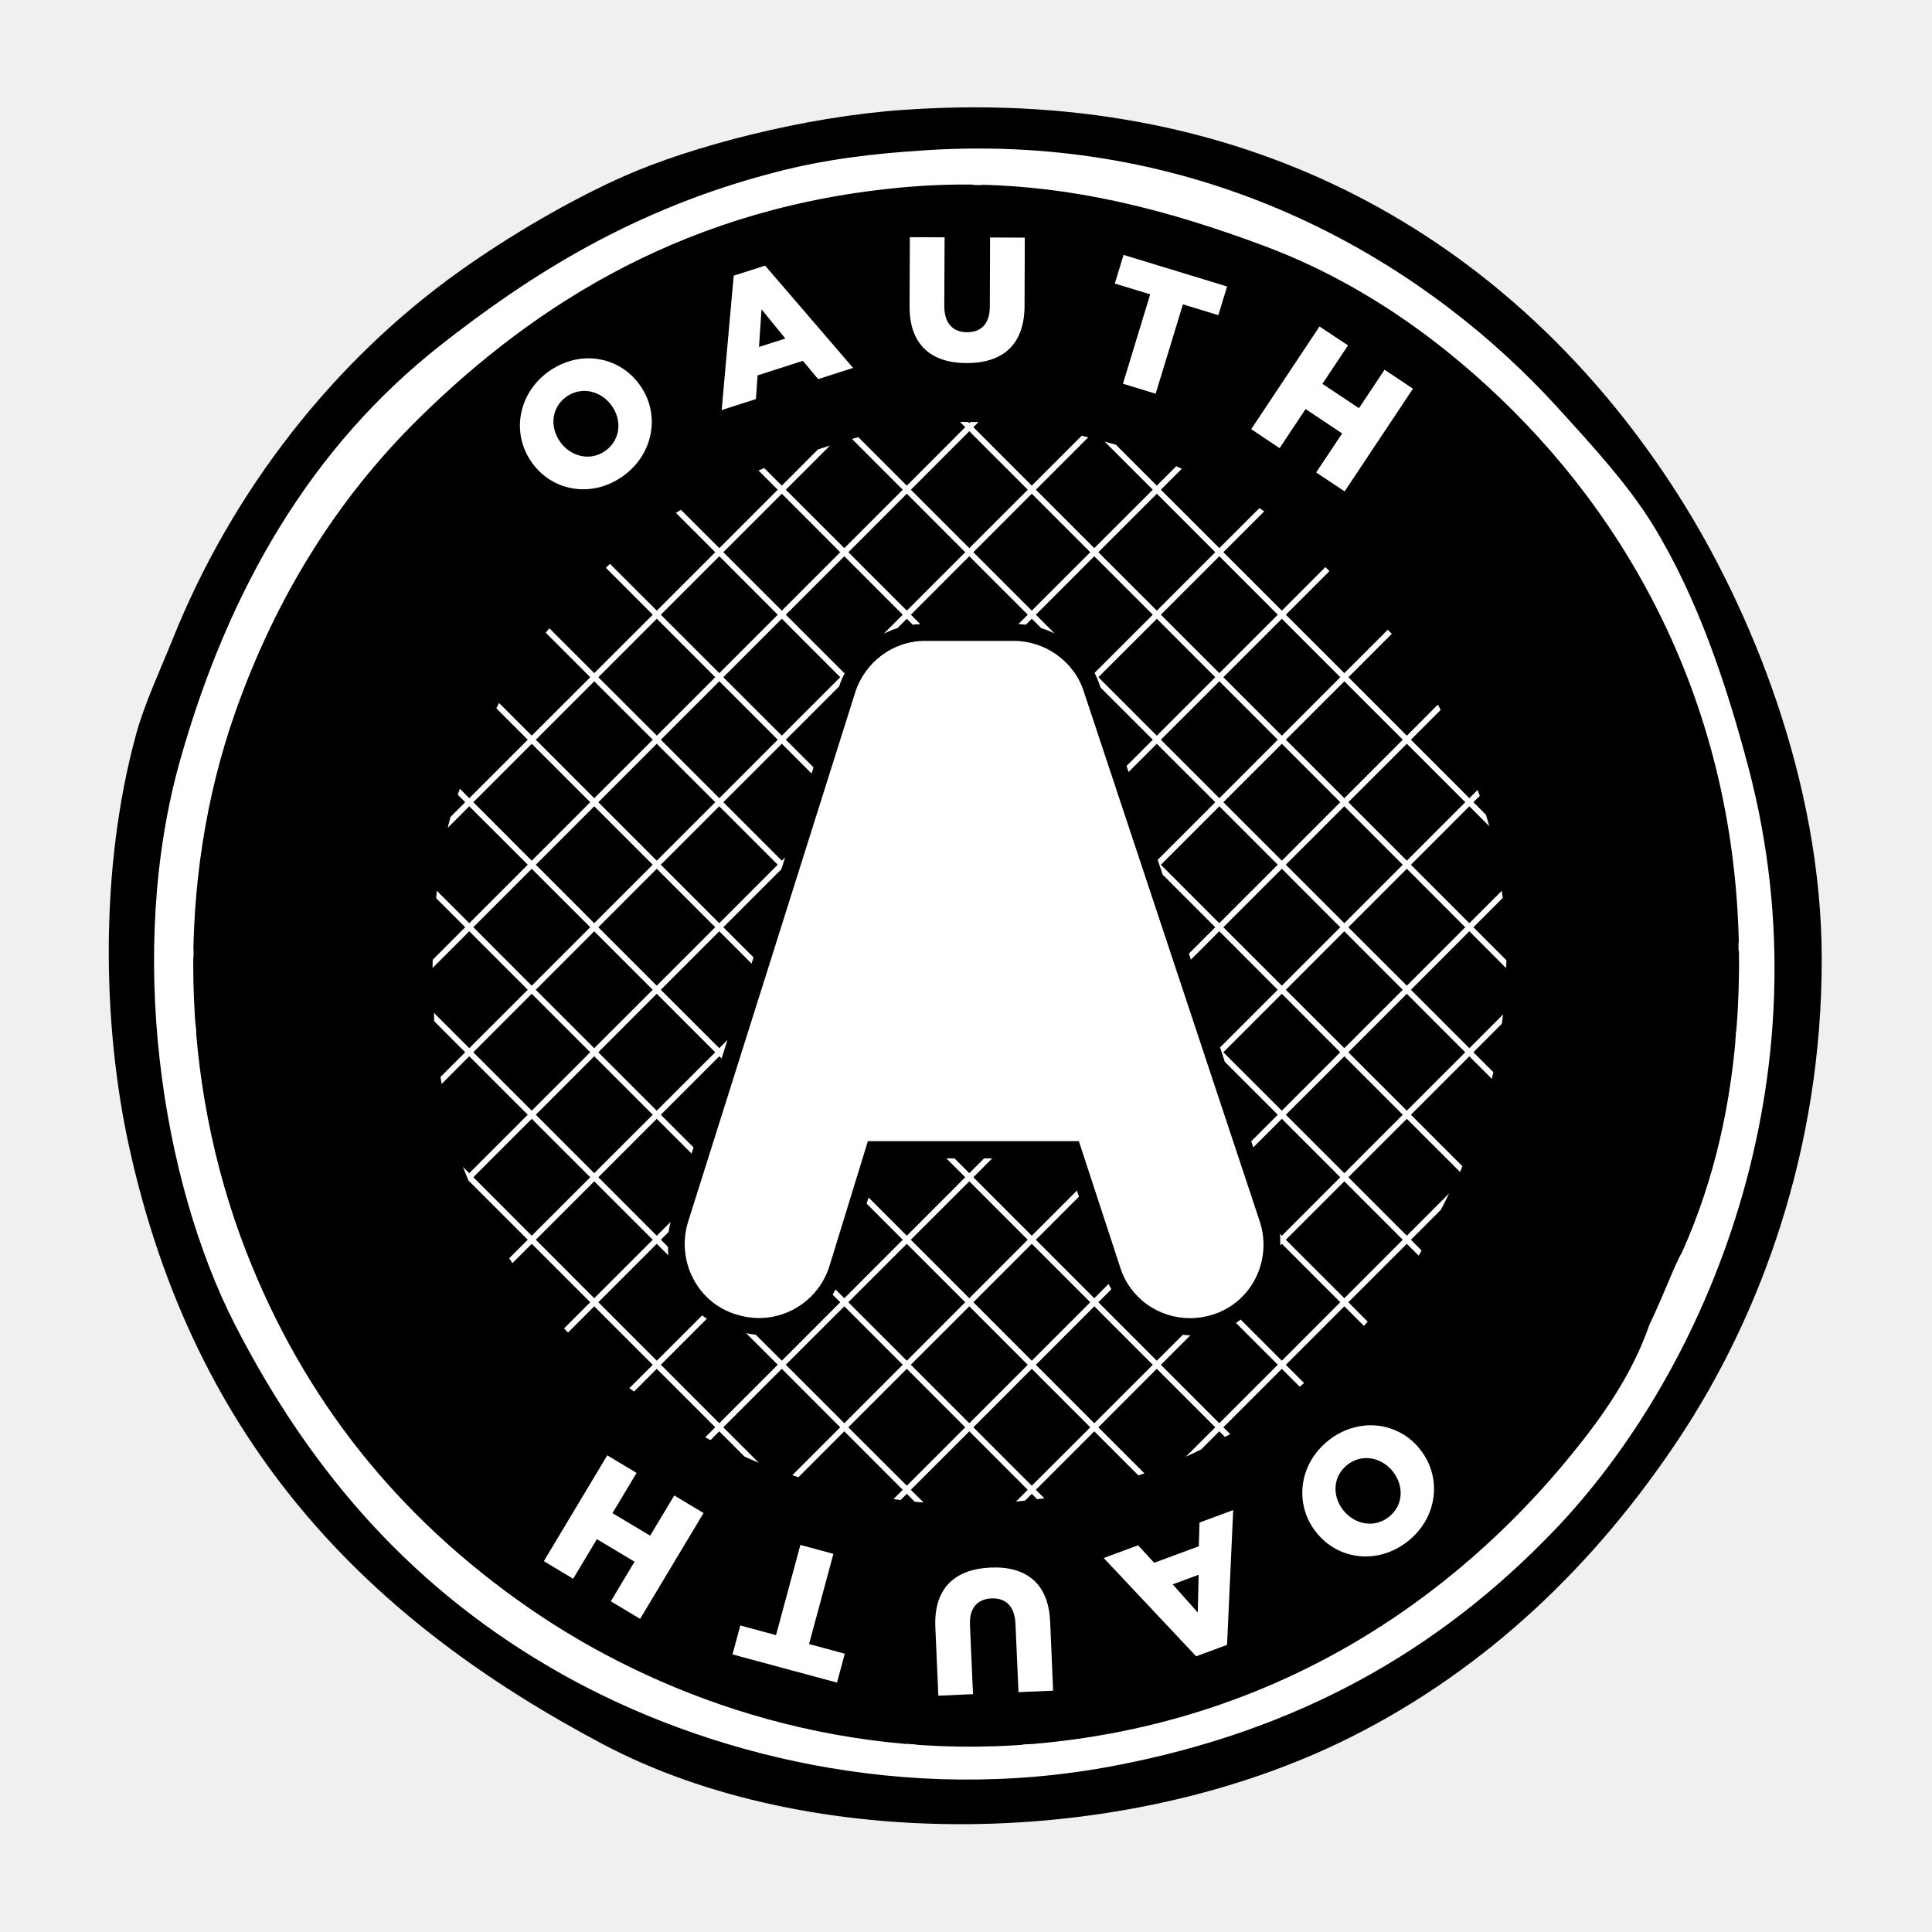
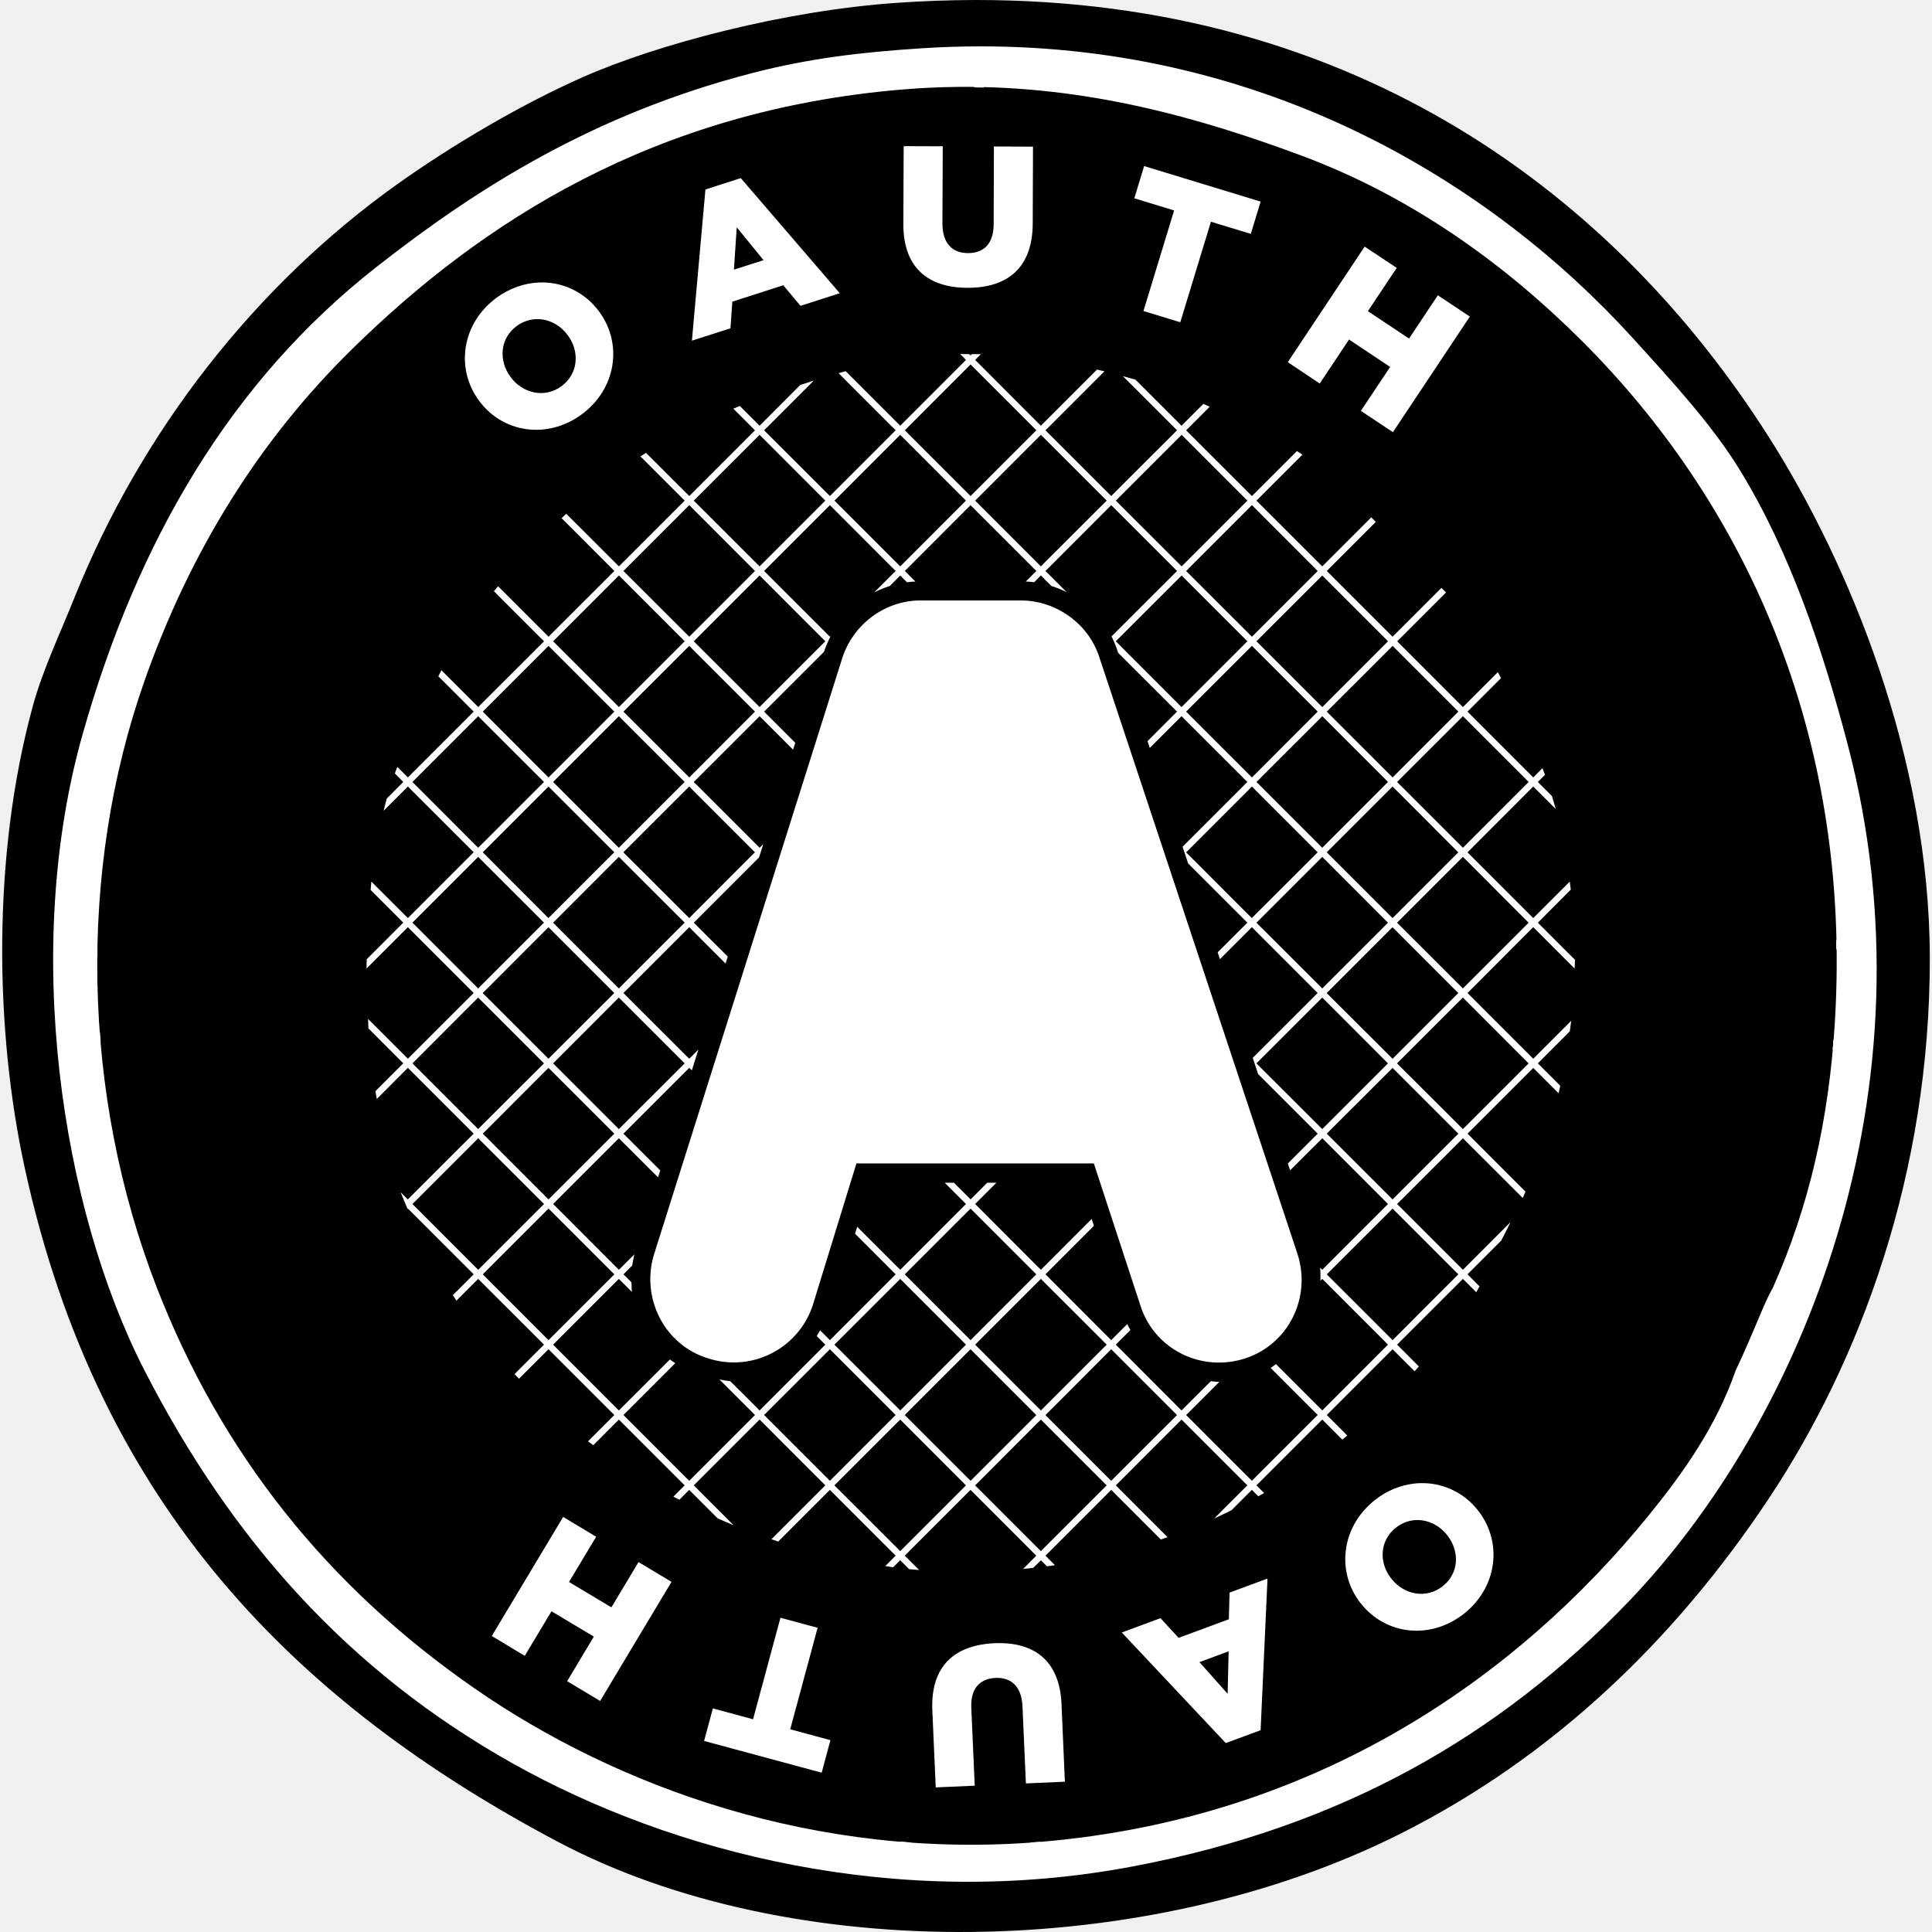
<svg xmlns="http://www.w3.org/2000/svg" viewBox="0 0 128 128">
-   <path fill="#fff" d="M59.871 7.277c25.137-1.746 41.805 10.559 51.336 25.547 4.777 7.516 9.469 18.926 9.488 30.656.024 12.743-4.105 23.774-9.488 31.872-5.535 8.32-12.691 15.195-21.652 19.707-14.985 7.543-35.922 7.75-49.637.488-15.27-8.09-27.016-19.637-31.383-39.66-1.75-8.012-1.95-18.367.485-27.25.574-2.082 1.613-4.278 2.433-6.325 3.953-9.847 10.68-18.41 18.977-24.332 3.336-2.378 7.383-4.746 10.949-6.324C45.82 9.691 53.297 7.73 59.87 7.277Zm0 0" />
-   <path d="M64.484 7.11a68.988 68.988 0 0 0-4.613.167c-6.574.453-14.05 2.414-18.492 4.38-3.566 1.577-7.613 3.945-10.95 6.323-8.296 5.922-15.023 14.485-18.976 24.332-.82 2.047-1.86 4.243-2.433 6.325-2.438 8.883-2.235 19.238-.485 27.25 4.367 20.023 16.113 31.57 31.387 39.66 13.71 7.262 34.648 7.055 49.633-.488 8.96-4.512 16.117-11.387 21.652-19.707 5.383-8.098 9.512-19.13 9.488-31.872-.02-11.73-4.71-23.144-9.488-30.656C102.273 18.77 87.067 7.082 64.484 7.11Zm.274 2.73c16.879-.02 30.062 7.965 38.422 17.144 2.36 2.594 4.718 5.168 6.324 7.786 2.973 4.843 4.875 10.566 6.328 16.058 5.434 20.543-2.734 40.027-12.898 50.606-7.594 7.906-16.918 13.254-29.196 15.57-13.816 2.61-27.07-.79-36.496-6.082C27.56 105.484 20.7 97.758 15.59 87.809c-4.926-9.594-7.219-24.856-3.649-37.47 3.207-11.335 8.684-20.745 17.274-27.491 5.957-4.676 12.805-9.016 22.14-11.434 3.352-.871 6.45-1.234 9.977-1.46a52.717 52.717 0 0 1 3.426-.114Zm-1.301 2.387a44.595 44.595 0 0 0-3.344.16c-14.472 1.234-24.636 7.726-32.36 15.328-5.41 5.324-9.476 11.844-12.163 19.465-3.945 11.183-3.703 24.383.73 35.765 3.782 9.703 9.973 17.535 18.735 23.598 8.234 5.703 20.054 10.125 33.332 9.004 16.168-1.367 28-9.664 35.765-19.223 1.985-2.445 3.961-5.207 5.11-8.515 1.125-2.38 1.675-4 2.187-4.864 2.156-4.832 3.301-9.933 3.653-15.574 1.078-17.348-5.598-30.898-14.844-40.144-4.473-4.473-9.973-8.504-16.543-10.95-5.961-2.215-12.602-4.125-20.258-4.05Zm0 0" />
-   <path fill="#fff" d="m64.215 11.465-.27.27.52.519c.187 0 .368.008.55.012l-.8-.801zm-3.934 4.25-.02 4.59c-.006 2.554 1.446 3.742 3.77 3.75 2.324.01 3.836-1.14 3.848-3.782l.016-4.53-2.301-.009-.016 4.602c-.008 1.144-.6 1.68-1.516 1.676-.91-.004-1.502-.567-1.5-1.746l.02-4.543-2.3-.008zm14.157 1.172-.579 1.898 2.344.715-1.805 5.922 2.168.66 1.805-5.918 2.348.715.578-1.899-6.86-2.093zm-23.747.71-2.082.669-.797 8.902 2.27-.727.11-1.57 3-.965 1.015 1.211 2.313-.742-5.829-6.777zm-.238 2.895 1.578 1.938-1.746.558.168-2.496zm36.969 1.137-4.527 6.805 1.882 1.257 1.723-2.59 2.422 1.614-1.723 2.586 1.887 1.254 4.527-6.805-1.883-1.254-1.695 2.547-2.422-1.613 1.696-2.547-1.887-1.254zm-48.664 2.117c-.832.043-1.676.337-2.442.89-2.035 1.49-2.441 4.14-1.058 6.036l.015.02c1.383 1.897 4 2.312 6.036.828 2.039-1.49 2.445-4.14 1.062-6.036l-.016-.02a4.14 4.14 0 0 0-3.597-1.718zm-.047 2.152c.687 0 1.355.352 1.793.95l.012.015c.695.953.617 2.254-.391 2.992-1 .73-2.297.403-2.992-.55l-.012-.02c-.695-.953-.617-2.254.383-2.984a2.052 2.052 0 0 1 1.207-.403zm24.894 2.059.344.344-3.87 3.875-3.212-3.211-.418.117 3.36 3.363-3.871 3.871-3.876-3.87 2.926-2.926-.797.257-2.394 2.399-1.164-1.164c-.13.05-.25.105-.38.16l1.274 1.273-3.87 3.871-2.544-2.539c-.11.067-.222.133-.332.203l2.606 2.606-3.871 3.871-3.102-3.098c-.094.082-.18.176-.273.262l3.105 3.106-3.875 3.87-2.973-2.972c-.078.098-.164.195-.242.293l2.95 2.95-3.876 3.87-2.164-2.164c-.062.117-.12.235-.183.352l2.082 2.082-3.875 3.875-.621-.625c-.051.133-.098.262-.145.39l.496.5-.972.977c-.067.234-.125.477-.184.719l1.426-1.426 3.875 3.871-3.875 3.875-2.149-2.148c-.02.16-.027.328-.043.492l1.922 1.922-2.152 2.156c0 .184-.012.363-.012.547l2.434-2.434 3.875 3.875-3.875 3.871-2.344-2.343c.012.183.008.37.024.558l2.05 2.055-1.64 1.64c.023.157.054.301.082.457l1.828-1.832 3.875 3.875-3.875 3.872-.422-.418c.137.332.2.504.402.976l.02-.02 3.875 3.872-1.227 1.226c.07.11.137.219.211.325l1.281-1.282 3.875 3.871-1.734 1.735c.086.093.176.183.262.273l1.738-1.738 3.875 3.875-1.55 1.547c.1.078.21.148.312.226l1.504-1.507 3.875 3.874-.664.665c.117.062.234.12.351.183l.578-.582 1.676 1.676c.313.137.625.277.945.41l-2.351-2.352 3.875-3.874 3.871 3.874-3.172 3.172c.133.043.266.094.399.137l3.042-3.043 3.872 3.875-.61.61c.156.022.305.054.461.074l.418-.418.524.527c.195.02.393.036.59.05l-.848-.843 3.875-3.875 3.87 3.875-.78.785c.203-.02.402-.047.601-.07l.45-.445.359.355c.156-.02.312-.043.469-.066l-.56-.559 3.872-3.875 2.922 2.922c.133-.047.266-.09.398-.137l-3.05-3.05 3.87-3.876 3.876 3.876-1.954 1.949c.344-.157.684-.317 1.02-.485l1.2-1.199.374.375c.114-.066.235-.125.348-.187l-.453-.454 3.875-3.874 1.18 1.183c.1-.082.195-.164.292-.242l-1.207-1.207 3.875-3.875 1.297 1.297c.086-.094.168-.188.25-.281l-1.281-1.286 3.875-3.87.785.784c.067-.113.125-.23.192-.343l-.707-.711 1.988-1.989.027-.062c.188-.332.344-.68.516-1.02l-2.801 2.805-3.875-3.875 3.875-3.871 3.523 3.52c.055-.122.107-.25.16-.375l-3.413-3.415 3.87-3.87 1.493 1.492c.035-.15.063-.293.097-.442l-1.32-1.32 1.883-1.887c.027-.203.059-.41.082-.617l-2.234 2.234-3.871-3.87 3.87-3.876 2.434 2.438c.004-.176.024-.344.024-.516l-2.188-2.187 1.942-1.946-.063-.472-2.148 2.148-3.871-3.871 3.87-3.875 1.325 1.324a27.34 27.34 0 0 0-.223-.762l-.832-.832.422-.418c-.047-.132-.098-.261-.148-.394l-.543.547-3.871-3.875 1.972-1.973-.187-.351-2.055 2.058-3.871-3.875 2.875-2.875-.27-.27-2.875 2.876-3.875-3.871 2.887-2.887-.266-.27-2.886 2.887-3.875-3.871 2.707-2.707c-.11-.07-.211-.14-.324-.211l-2.649 2.648-3.875-3.87 1.39-1.391-.374-.164-1.285 1.285-2.711-2.711c-.246-.074-.496-.14-.743-.207l3.188 3.187-3.875 3.871-3.871-3.87 3.473-3.473c-.145-.035-.293-.067-.438-.102l-3.305 3.305-3.87-3.875.34-.34c-.178-.004-.356 0-.536 0l-.074.074-.074-.074c-.18-.004-.36-.004-.54-.004zm.614.613 3.875 3.875-3.875 3.871-3.871-3.87 3.87-3.876zm-12.422 4.14 3.871 3.876-3.871 3.871-3.875-3.871 3.875-3.875zm8.281 0 3.871 3.876-3.87 3.871-3.872-3.871 3.871-3.875zm8.281 0 3.875 3.876-3.875 3.871-3.87-3.871 3.87-3.875zm8.286 0 3.87 3.876-3.87 3.871-3.875-3.871 3.875-3.875zm-28.989 4.142 3.871 3.875-3.87 3.87-3.876-3.87 3.875-3.875zm8.282 0 3.87 3.875-1.261 1.261c.292-.151.6-.275.916-.377l.615-.615.395.393c.164-.023.33-.03.498-.04l-.623-.622 3.87-3.875 3.876 3.875-.623.62c.165.009.33.02.494.042l.394-.397.62.62c.309.098.61.217.898.363l-1.248-1.248 3.871-3.875 3.875 3.875-3.857 3.853c.14.275.26.562.357.861l.035.106 3.465 3.46-1.738 1.74.133.401 1.87-1.87 3.876 3.87-3.815 3.815.328.984 3.487 3.487-1.748 1.744.132.404 1.88-1.883 3.874 3.875-3.822 3.819.316.955 3.508 3.507-1.758 1.758.133.403 1.895-1.891 3.87 3.871-3.87 3.875-.127-.127c.03.26.02.515.017.772l.11-.11 3.87 3.871-3.87 3.875-2.729-2.728c-.106.072-.199.16-.31.224l2.77 2.77-3.876 3.875-3.87-3.871 1.954-1.955-.021.002c-.162 0-.32-.025-.479-.037l-1.724 1.72-3.871-3.875.859-.859a5.876 5.876 0 0 1-.184-.352l-.945.946-3.871-3.875 2.853-2.854-.132-.406-2.99 2.994-3.872-3.875 1.25-1.25H65.2l-.98.98-.98-.98h-.54l1.25 1.25-3.87 3.875-2.536-2.535-.127.408 2.393 2.393-3.871 3.875-.58-.58a6.013 6.013 0 0 1-.196.34l.506.505-3.871 3.875-1.729-1.724a6.019 6.019 0 0 1-.634-.1l2.093 2.09-3.875 3.875-3.87-3.875 3.05-3.05c-.105-.073-.217-.139-.316-.218l-3.004 3.002-3.871-3.875 3.87-3.87.77.767c-.023-.186-.021-.375-.027-.565l-.473-.472.516-.516a6.16 6.16 0 0 1 .129-.664l-.914.914-3.871-3.875 3.87-3.871 2.307 2.303.13-.407-2.167-2.166 3.875-3.875.15.15.128-.403-.012-.012.023-.024.248-.787-.539.541-3.875-3.87 3.875-3.876 2.139 2.14.129-.41-2-1.995 3.844-3.844.248-.783-.217.216-3.875-3.875 3.875-3.87 1.97 1.97.13-.406-1.834-1.834 3.527-3.524c.107-.329.244-.64.4-.94l-.053.054-3.874-3.871 3.874-3.875zm24.847 0 3.871 3.875-3.87 3.87-3.876-3.87 3.875-3.875zm-37.27 4.14 3.872 3.875-3.871 3.871-3.875-3.87 3.875-3.876zm8.282 0 3.871 3.875-3.871 3.871-3.875-3.87 3.875-3.876zm24.848.004 3.87 3.871-3.874 3.875-3.871-3.875 3.875-3.87zm8.28 0 3.872 3.871-3.871 3.875-3.875-3.875 3.875-3.87zm-23.644 1.465c-2.117 0-3.977 1.41-4.617 3.398l-11.09 35.133c-.769 2.567.641 5.324 3.203 6.094a4.94 4.94 0 0 0 1.508.238 4.896 4.896 0 0 0 4.649-3.383l2.566-8.336h13.977l2.753 8.403c.668 2.05 2.567 3.324 4.614 3.324.523 0 1.043-.086 1.543-.246 2.562-.836 3.91-3.594 3.078-6.156L71.797 45.793c-.641-1.984-2.567-3.332-4.617-3.332h-5.9zm-21.91 2.676 3.875 3.87-3.875 3.876-3.871-3.875 3.871-3.871zm8.285 0 3.871 3.87-3.87 3.876-3.876-3.875 3.875-3.871zm33.13 0 3.87 3.87-3.87 3.876-3.876-3.875 3.875-3.871zm8.28 0 3.871 3.87-3.87 3.876-3.876-3.875 3.875-3.871zm-53.836 4.14 3.875 3.871-3.875 3.875-3.87-3.875 3.87-3.87zm8.282 0 3.875 3.871-3.875 3.875-3.871-3.875 3.87-3.87zm41.414 0 3.87 3.871-3.87 3.875-3.875-3.875 3.875-3.87zm8.281 0 3.871 3.871-3.871 3.875-3.875-3.875 3.875-3.87zm-53.838 4.141 3.875 3.871-3.875 3.875L35.5 57.29l3.87-3.871zm8.285 0 3.871 3.871-3.869 3.875-3.877-3.875 3.875-3.871zm33.131 0 3.87 3.871-3.876 3.875-3.869-3.871 3.875-3.875zm8.28 0 3.87 3.875-3.869 3.871-3.877-3.875 3.875-3.871zm-53.836 4.14 3.875 3.872-3.875 3.875-3.87-3.875 3.87-3.871zm8.283 0 3.875 3.872-3.875 3.875-3.871-3.871 3.87-3.875zm41.414 0 3.869 3.876-3.87 3.87-3.874-3.87 3.875-3.875zm8.28 0 3.87 3.876-3.87 3.87-3.876-3.87 3.875-3.875zM39.368 61.7l3.875 3.875-3.875 3.871-3.871-3.87 3.871-3.876zm49.695 0 3.872 3.875-3.87 3.871-3.877-3.87 3.875-3.876zm26.116.73c.004.185.006.364.006.548l.744.742.27-.27-1.02-1.02zm-102.366.442-2.302 2.309.263.265 2.041-2.035c0-.18-.005-.36 0-.539h-.002zm-2.052 2.809-.272.27 2.518 2.51a27.62 27.62 0 0 1-.053-.585l-2.193-2.195zm24.467.16 3.875 3.875-3.875 3.87-3.87-3.87 3.87-3.875zm8.283 0 3.875 3.875-3.875 3.87-3.871-3.87 3.87-3.875zm41.414 0 3.869 3.875-3.87 3.87-3.874-3.87 3.875-3.875zm8.28 0 3.87 3.875-3.87 3.87-3.876-3.87 3.875-3.875zm23.509.805-1.694 1.69-.044.587 2.002-2.008-.264-.27zM39.37 69.98l3.875 3.875-3.875 3.872-3.871-3.872 3.871-3.875zm49.695.004 3.871 3.871-3.87 3.872-3.876-3.872 3.875-3.87zM35.23 74.125l3.875 3.871-3.875 3.875-3.87-3.875 3.87-3.871zm4.141 4.14 3.875 3.872-3.875 3.875-3.871-3.875 3.871-3.871zm24.848 0 3.87 3.872-3.87 3.875-3.875-3.875 3.875-3.871zm24.847 0 3.871 3.872-3.87 3.875-3.876-3.875 3.875-3.871zm-28.988 4.141 3.871 3.871-3.87 3.875-3.876-3.875 3.875-3.87zm8.281 0 3.875 3.871-3.875 3.875-3.87-3.875 3.87-3.87zm-12.421 4.14 3.87 3.872-3.87 3.875-3.876-3.875 3.876-3.871zm8.28 0 3.872 3.876-3.871 3.871-3.875-3.875 3.875-3.871zm8.282 0 3.875 3.876-3.875 3.871-3.871-3.871 3.871-3.875zm-12.422 4.141 3.871 3.876-3.87 3.87-3.876-3.87 3.875-3.876zm8.281 0 3.875 3.876-3.875 3.87-3.87-3.87 3.87-3.876zm22.582 3.743a4.79 4.79 0 0 0-.52.015 4.561 4.561 0 0 0-2.401.985c-1.98 1.562-2.286 4.23-.832 6.074l.015.016c1.457 1.843 4.086 2.16 6.067.597 1.98-1.566 2.285-4.23.828-6.074l-.016-.02a4.142 4.142 0 0 0-3.14-1.593zm-50.707 1.988-4.203 7.012 1.942 1.168 1.574-2.625 2.492 1.492-1.57 2.625 1.941 1.164 4.203-7.012-1.941-1.164-1.598 2.664-2.496-1.492 1.598-2.664-1.942-1.168zm50.22.187c.682-.027 1.361.3 1.82.88l.015.019c.73.926.704 2.226-.27 2.992-.98.777-2.285.496-3.015-.43l-.016-.015c-.73-.926-.703-2.23.278-3.004.363-.285.777-.43 1.187-.442zm-8.75 3.442-2.235.828-.043 1.57-2.957 1.094-1.067-1.16-2.277.844 6.121 6.511 2.05-.757.407-8.93zm-28.677 2.308-1.613 5.977-2.367-.64-.516 1.917 6.922 1.868.516-1.915-2.367-.64 1.613-5.977-2.188-.59zm12.602 1.5c-2.324.102-3.777 1.325-3.66 3.961l.199 4.528 2.297-.102-.203-4.597c-.047-1.145.523-1.707 1.433-1.747.91-.039 1.528.493 1.582 1.672l.2 4.54 2.296-.102-.199-4.586c-.113-2.555-1.625-3.668-3.945-3.567zm13.785.477-.059 2.5-1.66-1.863 1.72-.637zm-19.34 11.2 1.121 1.12.27-.265-.805-.805c-.195-.012-.39-.036-.586-.05zm8.274.015c-.192.016-.38.023-.57.035l-.774.773.27.266 1.074-1.074z" />
+   <path fill="#fff" d="M59.41.188c28.286-1.965 47.043 11.882 57.768 28.748 5.375 8.458 10.655 21.297 10.677 34.497.027 14.34-4.62 26.753-10.677 35.865-6.229 9.363-14.281 17.1-24.365 22.176-16.863 8.489-40.423 8.722-55.856.55-17.184-9.104-30.401-22.098-35.315-44.63-1.97-9.015-2.195-20.668.545-30.664.646-2.343 1.815-4.814 2.738-7.117C9.374 28.532 16.943 18.896 26.28 12.232c3.754-2.676 8.308-5.34 12.32-7.116C43.599 2.904 52.013.698 59.41.188zm0 0" />
+   <path d="M64.6 0a77.632 77.632 0 00-5.19.188C52.012.698 43.6 2.904 38.6 5.117c-4.012 1.774-8.566 4.44-12.321 7.115-9.336 6.664-16.905 16.3-21.354 27.38-.923 2.304-2.093 4.775-2.738 7.118-2.743 9.996-2.515 21.649-.545 30.664 4.914 22.532 18.131 35.526 35.32 44.63 15.427 8.172 38.988 7.939 55.851-.55 10.083-5.077 18.136-12.813 24.365-22.176 6.057-9.112 10.704-21.527 10.677-35.865-.023-13.2-5.3-26.044-10.677-34.497C107.124 13.12 90.013-.031 64.6 0zm.31 3.072c18.993-.022 33.828 8.963 43.235 19.292 2.656 2.92 5.31 5.816 7.116 8.762 3.346 5.45 5.486 11.89 7.121 18.07 6.115 23.117-3.076 45.042-14.514 56.946-8.545 8.897-19.037 14.915-32.854 17.521-15.547 2.937-30.462-.889-41.069-6.844C23.05 110.7 15.331 102.006 9.581 90.81 4.037 80.014 1.457 62.84 5.474 48.645c3.61-12.755 9.772-23.344 19.439-30.935 6.703-5.262 14.41-10.146 24.914-12.867 3.772-.98 7.258-1.388 11.227-1.643a59.322 59.322 0 013.855-.128zm-1.465 2.686a50.183 50.183 0 00-3.763.18C43.397 7.327 31.96 14.632 23.268 23.187 17.18 29.177 12.604 36.515 9.58 45.09c-4.44 12.584-4.167 27.438.821 40.246 4.256 10.919 11.223 19.732 21.082 26.554 9.266 6.418 22.567 11.394 37.509 10.133 18.194-1.539 31.508-10.875 40.246-21.632 2.234-2.751 4.457-5.86 5.75-9.582 1.266-2.678 1.885-4.501 2.461-5.473 2.426-5.438 3.715-11.178 4.11-17.526 1.214-19.521-6.299-34.769-16.703-45.173-5.033-5.034-11.223-9.57-18.616-12.322-6.708-2.493-14.18-4.642-22.796-4.558zm0 0" />
+   <path fill="#fff" d="M64.298 4.9l-.304.305.585.584c.21 0 .414.009.62.013zm-4.427 4.783l-.022 5.165c-.007 2.874 1.627 4.211 4.242 4.22 2.615.011 4.317-1.283 4.33-4.256l.018-5.097-2.59-.01-.017 5.178c-.01 1.288-.675 1.89-1.706 1.886-1.024-.004-1.69-.638-1.688-1.965l.022-5.112-2.588-.009zm15.93 1.32l-.65 2.135 2.637.804-2.031 6.664 2.44.743 2.03-6.66 2.643.805.65-2.137-7.72-2.355zM49.08 11.8l-2.343.753-.897 10.017 2.554-.818.124-1.767 3.376-1.085 1.142 1.362 2.603-.835-6.56-7.626zm-.268 3.258l1.775 2.18-1.964.628zm41.6 1.28l-5.093 7.657 2.117 1.414 1.94-2.914 2.725 1.816-1.94 2.91 2.124 1.411 5.094-7.657-2.118-1.412-1.908 2.867-2.725-1.816 1.908-2.866zm-54.76 2.381c-.937.049-1.887.38-2.749 1.002-2.29 1.677-2.746 4.659-1.19 6.792l.017.023c1.556 2.134 4.5 2.601 6.792.932 2.294-1.677 2.751-4.66 1.195-6.793l-.018-.022a4.659 4.659 0 00-4.048-1.934zm-.053 2.422c.773 0 1.524.396 2.017 1.07l.014.016c.782 1.072.694 2.536-.44 3.367-1.126.821-2.585.453-3.367-.619l-.014-.023c-.782-1.072-.694-2.536.431-3.357a2.31 2.31 0 011.359-.454zm28.013 2.317l.387.387-4.355 4.36-3.615-3.613-.47.132 3.781 3.784-4.356 4.356-4.362-4.354 3.293-3.293-.897.29-2.694 2.699-1.31-1.31c-.146.056-.281.118-.427.18l1.433 1.432-4.355 4.356-2.862-2.857c-.124.076-.25.15-.374.229l2.933 2.932-4.356 4.356-3.491-3.486c-.106.092-.203.198-.307.295l3.494 3.495-4.36 4.355-3.346-3.344c-.088.11-.185.219-.273.33l3.32 3.319-4.362 4.355-2.435-2.435c-.07.131-.135.264-.206.396l2.343 2.343-4.36 4.36-.7-.703c-.057.15-.11.295-.162.439l.558.562-1.094 1.1c-.075.263-.14.537-.207.809l1.605-1.605 4.36 4.356-4.36 4.36-2.419-2.416c-.022.18-.03.369-.048.553l2.163 2.163-2.422 2.426c0 .207-.013.409-.013.616l2.739-2.74 4.36 4.361-4.36 4.356-2.638-2.636c.013.206.009.416.027.628l2.307 2.312-1.846 1.846c.026.176.061.338.093.514l2.057-2.062 4.36 4.36-4.36 4.358-.475-.47c.154.373.225.567.452 1.098l.023-.023 4.36 4.358-1.38 1.38c.078.123.154.246.237.365l1.441-1.443 4.36 4.356-1.95 1.953c.096.104.198.206.294.307l1.956-1.956 4.36 4.36-1.743 1.741c.112.088.236.167.35.255l1.693-1.696 4.36 4.36-.747.748c.132.07.264.135.395.206l.65-.655 1.887 1.886c.352.154.703.311 1.063.461l-2.645-2.647 4.36-4.36 4.356 4.36-3.57 3.57c.15.048.3.106.45.154l3.423-3.424 4.357 4.36-.686.687c.175.024.343.06.518.083l.47-.47.59.593c.22.022.443.04.664.056l-.954-.949 4.36-4.36 4.355 4.36-.877.884c.228-.023.452-.053.676-.08l.506-.5.404.4c.176-.023.351-.049.528-.075l-.63-.629 4.357-4.36 3.288 3.288c.15-.053.3-.102.448-.154l-3.432-3.433 4.355-4.361 4.361 4.361-2.198 2.194c.387-.177.77-.357 1.147-.546l1.35-1.35.422.423c.128-.075.264-.141.391-.21l-.51-.512 4.361-4.36 1.328 1.332c.112-.092.22-.184.328-.272l-1.358-1.358 4.36-4.36 1.46 1.459c.097-.106.19-.212.282-.317l-1.442-1.447 4.36-4.355.884.883c.075-.128.14-.26.216-.386l-.796-.8 2.237-2.239.03-.07c.212-.373.388-.765.582-1.147l-3.152 3.156-4.36-4.36 4.36-4.356 3.964 3.96c.062-.137.12-.28.18-.421l-3.84-3.843 4.354-4.355 1.68 1.679c.04-.169.071-.33.11-.497l-1.486-1.486 2.12-2.123c.03-.229.065-.462.091-.695l-2.514 2.514-4.356-4.355 4.355-4.361 2.74 2.743c.003-.198.026-.387.026-.58l-2.462-2.461 2.185-2.19-.07-.531-2.418 2.417-4.356-4.356 4.355-4.36 1.491 1.49a30.766 30.766 0 00-.25-.858l-.937-.937.475-.47c-.053-.149-.11-.294-.167-.443l-.61.615-4.357-4.36 2.22-2.22-.21-.396-2.313 2.316-4.356-4.36 3.235-3.235-.304-.304-3.235 3.236-4.36-4.356 3.248-3.249-.3-.303-3.247 3.248-4.36-4.356 3.046-3.046c-.124-.079-.238-.157-.365-.237l-2.98 2.98-4.361-4.355 1.564-1.566-.421-.184-1.446 1.446-3.05-3.051c-.278-.083-.559-.158-.837-.233l3.588 3.586-4.36 4.356-4.357-4.354 3.908-3.909c-.163-.039-.33-.075-.493-.114l-3.719 3.719-4.355-4.36.383-.383c-.2-.005-.4 0-.603 0l-.083.083-.084-.083c-.202-.005-.405-.005-.607-.005zm.69.69l4.361 4.36-4.36 4.356-4.356-4.354 4.354-4.362zm-13.978 4.659l4.356 4.361-4.356 4.356-4.36-4.356 4.36-4.36zm9.319 0l4.356 4.361-4.355 4.356-4.357-4.356 4.356-4.36zm9.318 0l4.36 4.361-4.36 4.356-4.355-4.356 4.355-4.36zm9.324 0l4.355 4.361-4.355 4.356-4.36-4.356 4.36-4.36zm-32.62 4.66l4.355 4.361-4.355 4.355-4.361-4.355zm9.319 0l4.355 4.361-1.42 1.42c.33-.17.676-.31 1.032-.425l.692-.692.444.442c.185-.026.372-.034.56-.045l-.7-.7 4.354-4.36 4.362 4.36-.701.698c.186.01.371.022.556.047l.443-.447.698.698c.348.11.686.244 1.01.408l-1.404-1.404 4.356-4.36 4.36 4.36-4.34 4.336c.158.31.293.632.402.969l.04.119 3.899 3.894-1.956 1.958.15.45 2.104-2.104 4.361 4.355-4.293 4.293.37 1.108 3.923 3.924-1.967 1.962.149.455 2.116-2.12 4.359 4.361-4.301 4.298.356 1.074 3.947 3.947-1.978 1.978.15.454 2.132-2.128 4.355 4.356-4.355 4.36-.143-.143c.034.293.023.58.02.869l.123-.124 4.355 4.356-4.355 4.36-3.07-3.069c-.12.081-.225.18-.35.252l3.117 3.117-4.361 4.36-4.355-4.355 2.199-2.2-.024.002c-.182 0-.36-.028-.54-.042l-1.94 1.936-4.355-4.36.967-.967a6.612 6.612 0 01-.208-.396l-1.063 1.064-4.356-4.36 3.21-3.212-.148-.457-3.365 3.37-4.357-4.361 1.407-1.407h-.606l-1.102 1.103L63.2 78.36h-.608L64 79.768l-4.355 4.36-2.854-2.852-.143.459 2.693 2.693-4.356 4.36-.653-.653a6.766 6.766 0 01-.22.383l.57.568-4.357 4.36-1.945-1.94a6.773 6.773 0 01-.714-.112l2.355 2.352-4.36 4.36-4.355-4.36 3.432-3.432c-.118-.082-.244-.156-.355-.245l-3.38 3.378-4.357-4.36 4.355-4.356.867.863c-.026-.209-.024-.422-.03-.635l-.533-.531.58-.581a6.932 6.932 0 01.146-.747l-1.029 1.028-4.356-4.36 4.355-4.356 2.596 2.591.146-.458-2.438-2.437 4.36-4.36.17.168.143-.453-.013-.014.026-.027.279-.885-.607.608-4.36-4.355 4.36-4.361 2.407 2.408.145-.461-2.25-2.245 4.325-4.326.28-.881-.245.243-4.36-4.36 4.36-4.356 2.217 2.217.146-.457-2.063-2.063 3.968-3.966c.12-.37.275-.72.45-1.058l-.059.061-4.36-4.356zm27.96 0L87.3 37.83l-4.355 4.355-4.361-4.355zm-41.94 4.66l4.358 4.36-4.356 4.356-4.361-4.355 4.36-4.362zm9.32 0l4.356 4.36-4.356 4.356-4.36-4.355zm27.961.004l4.355 4.356-4.36 4.36-4.355-4.36 4.36-4.355zm9.318 0l4.357 4.356-4.356 4.36-4.36-4.36 4.36-4.355zM60.996 39.78c-2.382 0-4.475 1.587-5.195 3.824L43.32 83.14c-.865 2.889.722 5.991 3.605 6.858a5.559 5.559 0 001.697.267 5.51 5.51 0 005.231-3.806l2.888-9.38H72.47l3.098 9.455c.752 2.307 2.888 3.74 5.192 3.74a5.7 5.7 0 001.736-.276c2.883-.941 4.4-4.045 3.464-6.928L72.83 43.53c-.721-2.232-2.889-3.749-5.195-3.749h-6.64zm-24.655 3.012l4.36 4.355-4.36 4.361-4.356-4.36zm9.323 0l4.356 4.355-4.355 4.361-4.361-4.36zm37.281 0l4.355 4.355-4.355 4.361-4.361-4.36 4.36-4.356zm9.318 0l4.356 4.355-4.355 4.361-4.362-4.36zM31.68 47.45l4.36 4.356-4.36 4.36-4.355-4.36 4.355-4.355zm9.32 0l4.36 4.356-4.36 4.36-4.356-4.36L41 47.451zm46.603 0l4.355 4.356-4.355 4.36-4.36-4.36 4.36-4.355zm9.319 0l4.356 4.356-4.356 4.36-4.361-4.36 4.36-4.355zm-60.584 4.66l4.36 4.356-4.36 4.36-4.354-4.359 4.355-4.356zm9.323 0l4.356 4.356-4.354 4.36-4.363-4.36zm37.282 0l4.355 4.356-4.362 4.36-4.353-4.355zm9.318 0l4.354 4.36-4.353 4.357-4.363-4.36 4.36-4.357zM31.68 56.77l4.36 4.357-4.36 4.36-4.355-4.36 4.355-4.356zm9.321 0l4.36 4.357-4.36 4.36-4.356-4.355L41 56.77zm46.603 0l4.354 4.362-4.355 4.354-4.36-4.354 4.361-4.361zm9.317 0l4.355 4.362-4.355 4.354-4.361-4.354 4.36-4.361zm-60.583 4.66l4.36 4.361-4.36 4.356-4.356-4.354zm55.921 0l4.357 4.361-4.354 4.356-4.363-4.354zm29.389.822c.004.209.007.41.007.617l.837.835.304-.304zM6.456 62.75l-2.59 2.598.295.298 2.297-2.29c0-.202-.006-.405 0-.606zm-2.31 3.16l-.306.305 2.834 2.824a31.08 31.08 0 01-.06-.658zm27.533.18l4.36 4.361-4.36 4.355-4.355-4.355zm9.32 0l4.361 4.361L41 74.805l-4.356-4.355 4.355-4.36zm46.604 0l4.354 4.361-4.355 4.355-4.36-4.355zm9.317 0l4.355 4.361-4.355 4.355-4.361-4.355 4.36-4.36zm26.455.907l-1.906 1.901-.05.66 2.253-2.259-.297-.304zM36.34 70.747l4.36 4.36-4.36 4.358-4.356-4.357zm55.922.005l4.356 4.356-4.355 4.357-4.362-4.357 4.36-4.355zm-60.58 4.66l4.36 4.356-4.36 4.36-4.356-4.36zm4.66 4.658l4.36 4.358-4.36 4.36-4.357-4.36 4.356-4.356zm27.96 0l4.355 4.358-4.354 4.36-4.361-4.36 4.36-4.356zm27.96 0l4.357 4.358-4.355 4.36-4.362-4.36 4.36-4.356zm-32.62 4.66L64 89.086l-4.355 4.36-4.362-4.36 4.36-4.355zm9.32 0l4.36 4.356-4.36 4.36-4.356-4.36 4.355-4.355zM54.983 89.39l4.355 4.357-4.355 4.36-4.362-4.36 4.362-4.356zm9.317 0l4.358 4.362-4.356 4.356-4.361-4.36 4.36-4.357zm9.32 0l4.36 4.362-4.36 4.356-4.356-4.356 4.356-4.36zm-13.978 4.66l4.356 4.361-4.355 4.355-4.362-4.355zm9.318 0l4.36 4.361-4.36 4.355-4.355-4.355zm25.412 4.212a5.39 5.39 0 00-.586.017 5.132 5.132 0 00-2.701 1.108c-2.228 1.758-2.573 4.76-.937 6.835l.017.018c1.64 2.074 4.598 2.43 6.827.672 2.229-1.762 2.572-4.76.932-6.835l-.018-.023a4.661 4.661 0 00-3.533-1.792zm-57.06 2.237l-4.73 7.89 2.185 1.315 1.771-2.954 2.804 1.679-1.766 2.954 2.184 1.31 4.73-7.891-2.185-1.31-1.798 2.998-2.809-1.679 1.799-2.998zm56.512.21c.767-.03 1.531.338 2.048.99l.017.022c.821 1.042.792 2.505-.304 3.367-1.103.874-2.572.558-3.393-.484l-.018-.017c-.822-1.042-.791-2.51.313-3.38.408-.321.874-.484 1.336-.498zm-9.847 3.874l-2.515.931-.048 1.767-3.328 1.231-1.2-1.305-2.563.95 6.888 7.326 2.307-.852.458-10.048zm-32.27 2.597l-1.815 6.726-2.663-.72-.581 2.157 7.79 2.102.58-2.155-2.664-.72 1.815-6.726zm14.181 1.688c-2.615.114-4.25 1.49-4.118 4.457l.224 5.095 2.584-.114-.228-5.173c-.053-1.289.588-1.921 1.612-1.966 1.024-.044 1.72.554 1.78 1.881l.226 5.109 2.583-.115-.224-5.16c-.127-2.876-1.828-4.128-4.439-4.014zm15.512.536l-.066 2.814-1.868-2.097 1.936-.717zm-21.763 12.604l1.262 1.26.303-.298-.905-.906c-.22-.013-.44-.04-.66-.056zm9.31.017c-.215.018-.427.026-.64.04l-.872.869.304.3z" />
</svg>
